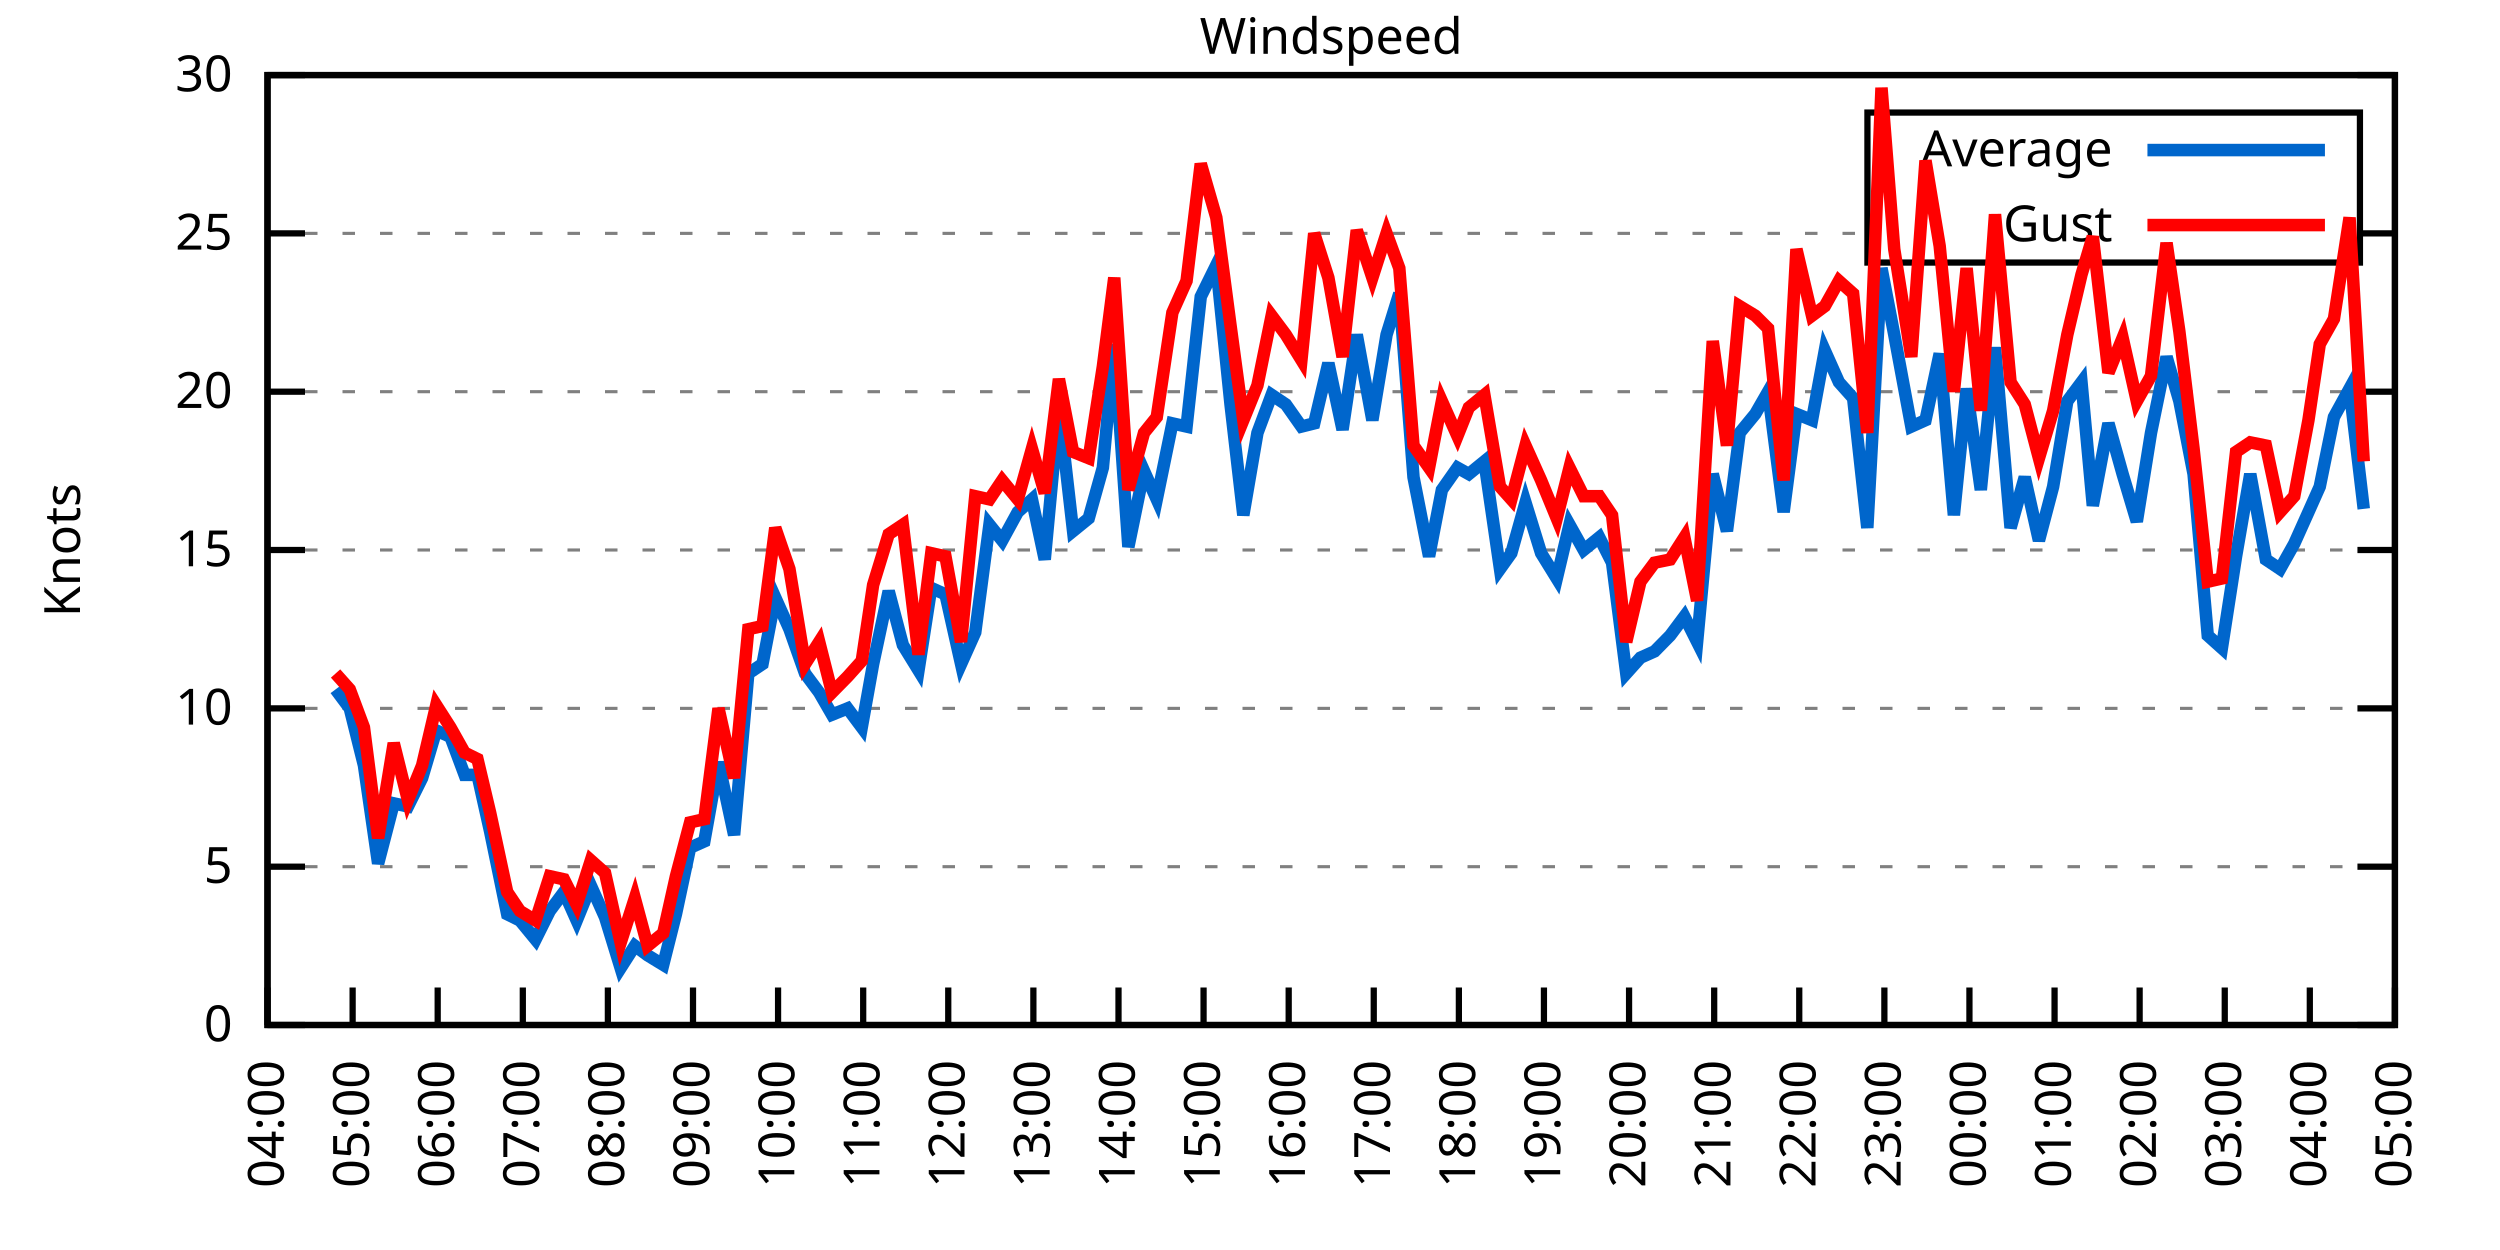
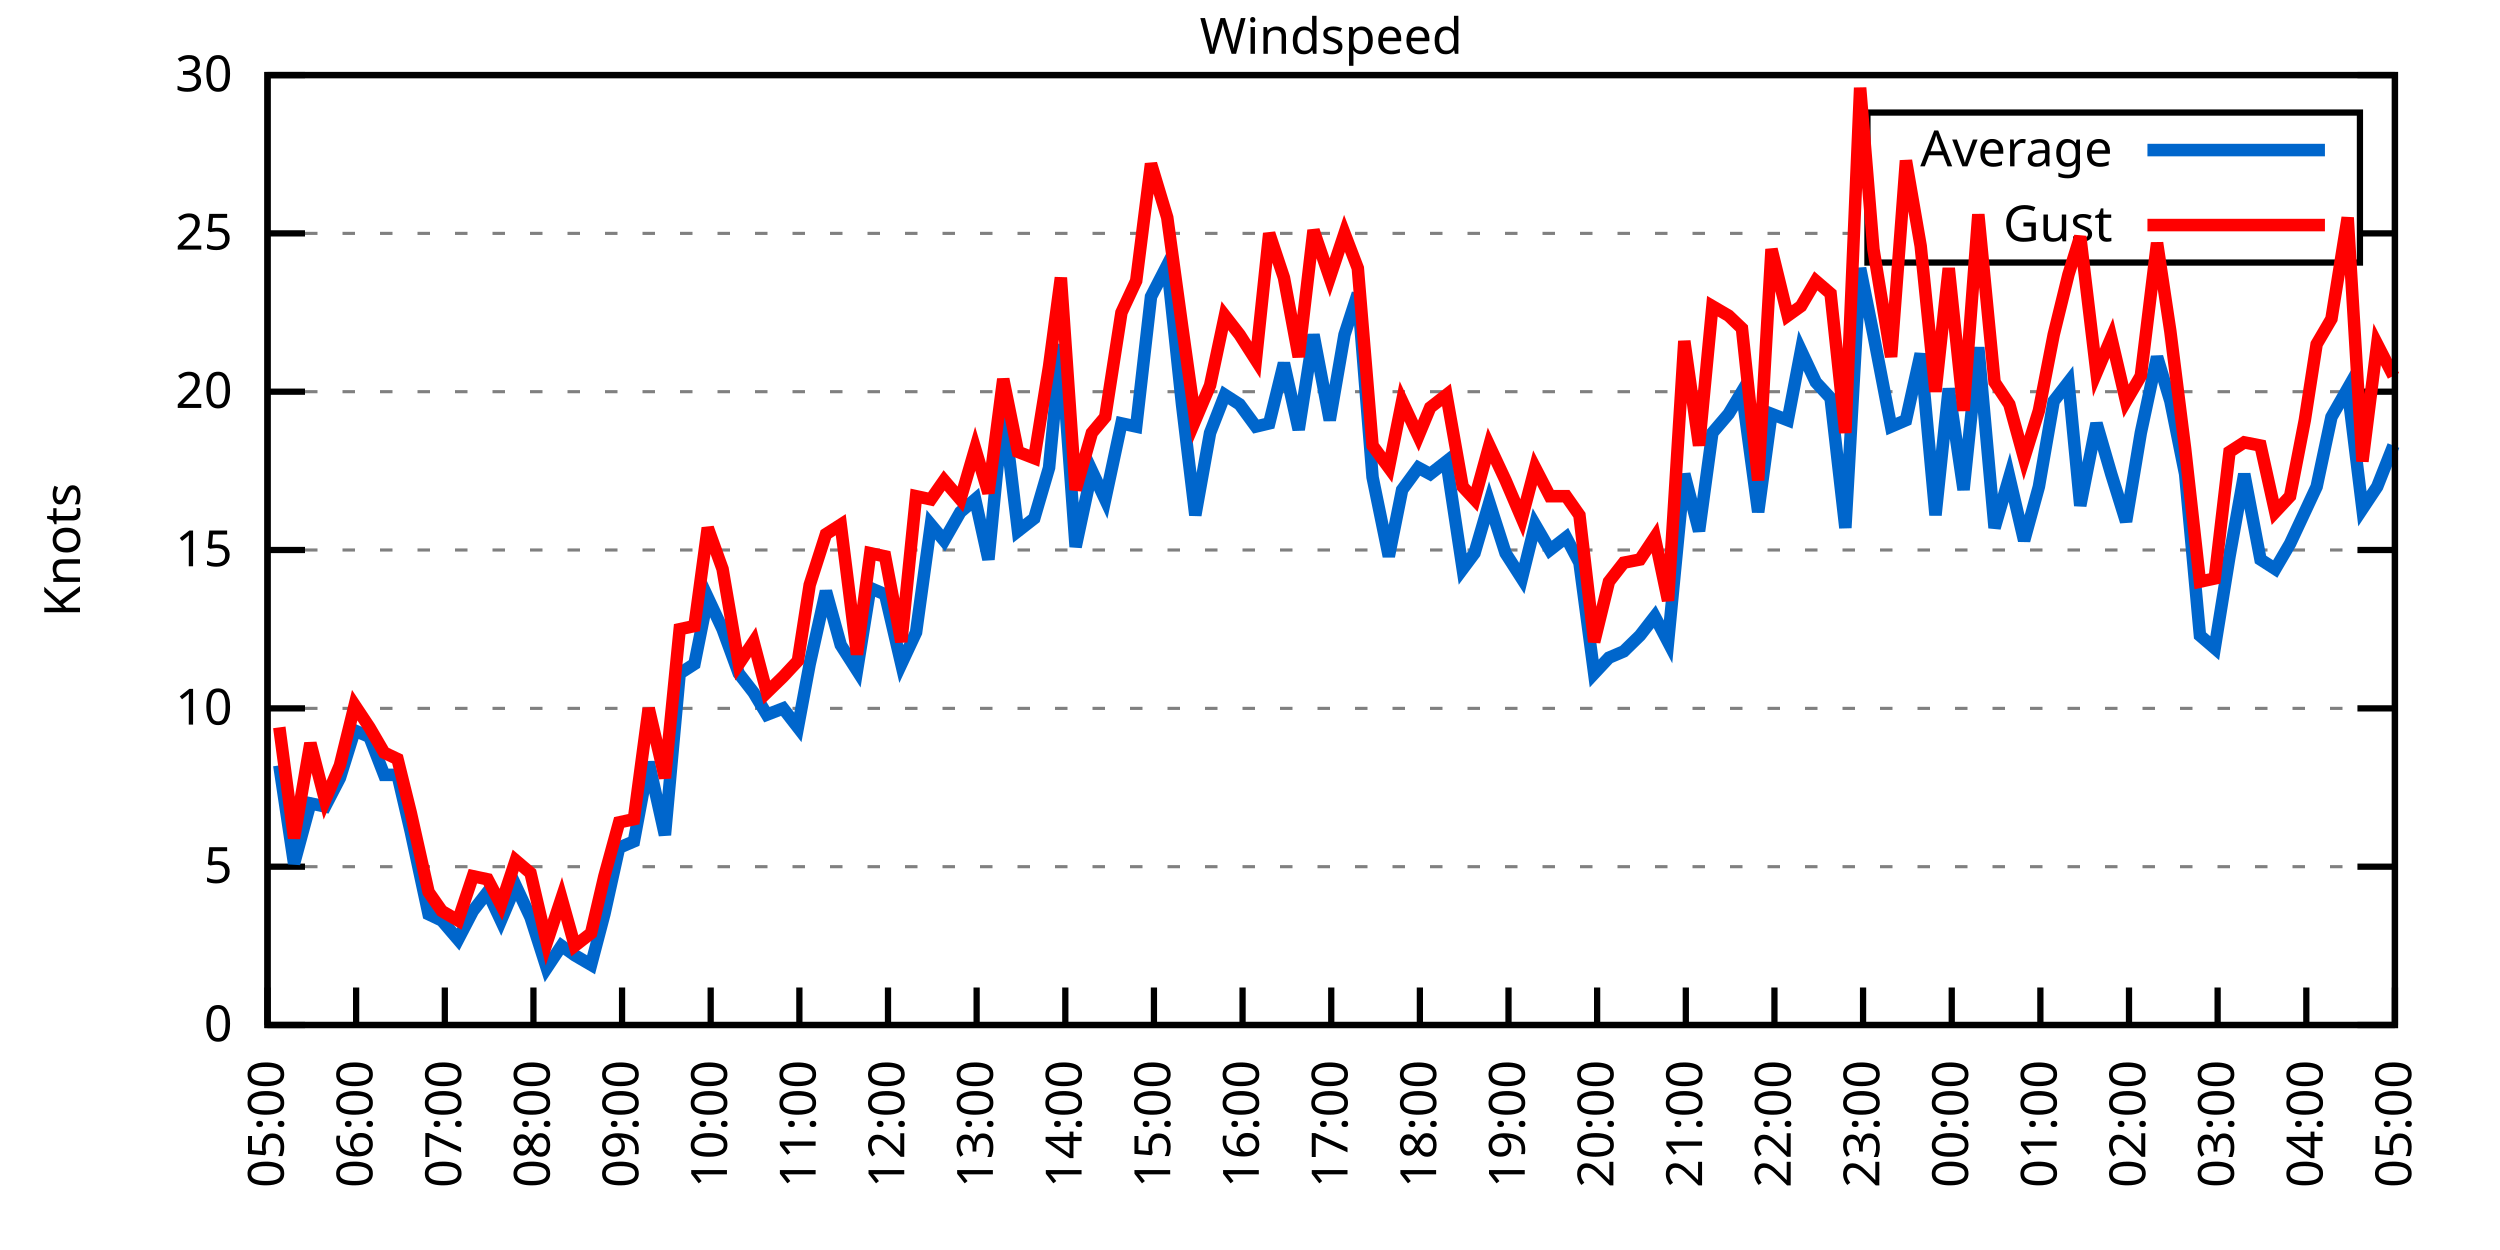
<svg xmlns="http://www.w3.org/2000/svg" xmlns:xlink="http://www.w3.org/1999/xlink" width="400" height="200" viewBox="0 0 400 200">
  <g id="gnuplot_canvas">
    <rect x="0" y="0" width="400" height="200" fill="none" />
    <defs>
      <circle id="gpDot" r="0.5" stroke-width="0.5" stroke="currentColor" />
      <path id="gpPt0" stroke-width="0.333" stroke="currentColor" d="M-1,0 h2 M0,-1 v2" />
      <path id="gpPt1" stroke-width="0.333" stroke="currentColor" d="M-1,-1 L1,1 M1,-1 L-1,1" />
      <path id="gpPt2" stroke-width="0.333" stroke="currentColor" d="M-1,0 L1,0 M0,-1 L0,1 M-1,-1 L1,1 M-1,1 L1,-1" />
      <rect id="gpPt3" stroke-width="0.333" stroke="currentColor" x="-1" y="-1" width="2" height="2" />
      <rect id="gpPt4" stroke-width="0.333" stroke="currentColor" fill="currentColor" x="-1" y="-1" width="2" height="2" />
      <circle id="gpPt5" stroke-width="0.333" stroke="currentColor" cx="0" cy="0" r="1" />
      <use xlink:href="#gpPt5" id="gpPt6" fill="currentColor" stroke="none" />
      <path id="gpPt7" stroke-width="0.333" stroke="currentColor" d="M0,-1.33 L-1.33,0.67 L1.33,0.67 z" />
      <use xlink:href="#gpPt7" id="gpPt8" fill="currentColor" stroke="none" />
      <use xlink:href="#gpPt7" id="gpPt9" stroke="currentColor" transform="rotate(180)" />
      <use xlink:href="#gpPt9" id="gpPt10" fill="currentColor" stroke="none" />
      <use xlink:href="#gpPt3" id="gpPt11" stroke="currentColor" transform="rotate(45)" />
      <use xlink:href="#gpPt11" id="gpPt12" fill="currentColor" stroke="none" />
      <path id="gpPt13" stroke-width="0.333" stroke="currentColor" d="M0,1.330 L1.265,0.411 L0.782,-1.067 L-0.782,-1.076 L-1.265,0.411 z" />
      <use xlink:href="#gpPt13" id="gpPt14" fill="currentColor" stroke="none" />
      <filter id="textbox" filterUnits="objectBoundingBox" x="0" y="0" height="1" width="1">
        <feFlood flood-color="white" flood-opacity="1" result="bgnd" />
        <feComposite in="SourceGraphic" in2="bgnd" operator="atop" />
      </filter>
      <filter id="greybox" filterUnits="objectBoundingBox" x="0" y="0" height="1" width="1">
        <feFlood flood-color="lightgrey" flood-opacity="1" result="grey" />
        <feComposite in="SourceGraphic" in2="grey" operator="atop" />
      </filter>
    </defs>
    <g fill="none" color="white" stroke="currentColor" stroke-width="1.00" stroke-linecap="butt" stroke-linejoin="miter">
</g>
    <g fill="none" color="black" stroke="currentColor" stroke-width="1.00" stroke-linecap="butt" stroke-linejoin="miter">
      <g stroke="none" shape-rendering="crispEdges">
        <polygon fill="rgb(255, 255, 255)" points="42.80,164.00 383.18,164.00 383.18,12.02 42.80,12.02 " />
      </g>
    </g>
    <g fill="none" color="black" stroke="currentColor" stroke-width="1.00" stroke-linecap="butt" stroke-linejoin="miter">
</g>
    <g fill="none" color="black" stroke="black" stroke-width="0.50" stroke-linecap="butt" stroke-linejoin="miter">
</g>
    <g fill="none" color="gray" stroke="currentColor" stroke-width="0.50" stroke-linecap="butt" stroke-linejoin="miter">
      <path stroke="gray" stroke-dasharray="2,4" class="gridline" d="M42.80,164.00 L383.19,164.00  " />
    </g>
    <g fill="none" color="gray" stroke="gray" stroke-width="1.00" stroke-linecap="butt" stroke-linejoin="miter">
</g>
    <g fill="none" color="black" stroke="currentColor" stroke-width="1.00" stroke-linecap="butt" stroke-linejoin="miter">
      <path stroke="black" d="M42.80,164.00 L48.80,164.00 M383.19,164.00 L377.19,164.00  " />
      <g transform="translate(37.20,166.60)" stroke="none" fill="black" font-family="Sans" font-size="8.00" text-anchor="end">
        <text>
          <tspan font-family="Sans"> 0</tspan>
        </text>
      </g>
    </g>
    <g fill="none" color="black" stroke="currentColor" stroke-width="1.00" stroke-linecap="butt" stroke-linejoin="miter">
</g>
    <g fill="none" color="black" stroke="black" stroke-width="0.50" stroke-linecap="butt" stroke-linejoin="miter">
</g>
    <g fill="none" color="gray" stroke="currentColor" stroke-width="0.50" stroke-linecap="butt" stroke-linejoin="miter">
      <path stroke="gray" stroke-dasharray="2,4" class="gridline" d="M42.80,138.67 L383.19,138.67  " />
    </g>
    <g fill="none" color="gray" stroke="gray" stroke-width="1.00" stroke-linecap="butt" stroke-linejoin="miter">
</g>
    <g fill="none" color="black" stroke="currentColor" stroke-width="1.00" stroke-linecap="butt" stroke-linejoin="miter">
      <path stroke="black" d="M42.80,138.67 L48.80,138.67 M383.19,138.67 L377.19,138.67  " />
      <g transform="translate(37.20,141.27)" stroke="none" fill="black" font-family="Sans" font-size="8.00" text-anchor="end">
        <text>
          <tspan font-family="Sans"> 5</tspan>
        </text>
      </g>
    </g>
    <g fill="none" color="black" stroke="currentColor" stroke-width="1.00" stroke-linecap="butt" stroke-linejoin="miter">
</g>
    <g fill="none" color="black" stroke="black" stroke-width="0.50" stroke-linecap="butt" stroke-linejoin="miter">
</g>
    <g fill="none" color="gray" stroke="currentColor" stroke-width="0.50" stroke-linecap="butt" stroke-linejoin="miter">
      <path stroke="gray" stroke-dasharray="2,4" class="gridline" d="M42.80,113.34 L383.19,113.34  " />
    </g>
    <g fill="none" color="gray" stroke="gray" stroke-width="1.00" stroke-linecap="butt" stroke-linejoin="miter">
</g>
    <g fill="none" color="black" stroke="currentColor" stroke-width="1.00" stroke-linecap="butt" stroke-linejoin="miter">
      <path stroke="black" d="M42.80,113.34 L48.80,113.34 M383.19,113.34 L377.19,113.34  " />
      <g transform="translate(37.20,115.94)" stroke="none" fill="black" font-family="Sans" font-size="8.00" text-anchor="end">
        <text>
          <tspan font-family="Sans"> 10</tspan>
        </text>
      </g>
    </g>
    <g fill="none" color="black" stroke="currentColor" stroke-width="1.00" stroke-linecap="butt" stroke-linejoin="miter">
</g>
    <g fill="none" color="black" stroke="black" stroke-width="0.50" stroke-linecap="butt" stroke-linejoin="miter">
</g>
    <g fill="none" color="gray" stroke="currentColor" stroke-width="0.50" stroke-linecap="butt" stroke-linejoin="miter">
      <path stroke="gray" stroke-dasharray="2,4" class="gridline" d="M42.80,88.00 L383.19,88.00  " />
    </g>
    <g fill="none" color="gray" stroke="gray" stroke-width="1.00" stroke-linecap="butt" stroke-linejoin="miter">
</g>
    <g fill="none" color="black" stroke="currentColor" stroke-width="1.00" stroke-linecap="butt" stroke-linejoin="miter">
      <path stroke="black" d="M42.80,88.00 L48.80,88.00 M383.19,88.00 L377.19,88.00  " />
      <g transform="translate(37.20,90.60)" stroke="none" fill="black" font-family="Sans" font-size="8.00" text-anchor="end">
        <text>
          <tspan font-family="Sans"> 15</tspan>
        </text>
      </g>
    </g>
    <g fill="none" color="black" stroke="currentColor" stroke-width="1.00" stroke-linecap="butt" stroke-linejoin="miter">
</g>
    <g fill="none" color="black" stroke="black" stroke-width="0.50" stroke-linecap="butt" stroke-linejoin="miter">
</g>
    <g fill="none" color="gray" stroke="currentColor" stroke-width="0.50" stroke-linecap="butt" stroke-linejoin="miter">
      <path stroke="gray" stroke-dasharray="2,4" class="gridline" d="M42.80,62.67 L383.19,62.67  " />
    </g>
    <g fill="none" color="gray" stroke="gray" stroke-width="1.00" stroke-linecap="butt" stroke-linejoin="miter">
</g>
    <g fill="none" color="black" stroke="currentColor" stroke-width="1.00" stroke-linecap="butt" stroke-linejoin="miter">
      <path stroke="black" d="M42.80,62.67 L48.80,62.67 M383.19,62.67 L377.19,62.67  " />
      <g transform="translate(37.20,65.27)" stroke="none" fill="black" font-family="Sans" font-size="8.00" text-anchor="end">
        <text>
          <tspan font-family="Sans"> 20</tspan>
        </text>
      </g>
    </g>
    <g fill="none" color="black" stroke="currentColor" stroke-width="1.00" stroke-linecap="butt" stroke-linejoin="miter">
</g>
    <g fill="none" color="black" stroke="black" stroke-width="0.50" stroke-linecap="butt" stroke-linejoin="miter">
</g>
    <g fill="none" color="gray" stroke="currentColor" stroke-width="0.50" stroke-linecap="butt" stroke-linejoin="miter">
      <path stroke="gray" stroke-dasharray="2,4" class="gridline" d="M42.80,37.34 L298.79,37.34 M377.59,37.34 L383.19,37.34  " />
    </g>
    <g fill="none" color="gray" stroke="gray" stroke-width="1.00" stroke-linecap="butt" stroke-linejoin="miter">
</g>
    <g fill="none" color="black" stroke="currentColor" stroke-width="1.00" stroke-linecap="butt" stroke-linejoin="miter">
      <path stroke="black" d="M42.80,37.34 L48.80,37.34 M383.19,37.34 L377.19,37.34  " />
      <g transform="translate(37.20,39.94)" stroke="none" fill="black" font-family="Sans" font-size="8.00" text-anchor="end">
        <text>
          <tspan font-family="Sans"> 25</tspan>
        </text>
      </g>
    </g>
    <g fill="none" color="black" stroke="currentColor" stroke-width="1.00" stroke-linecap="butt" stroke-linejoin="miter">
</g>
    <g fill="none" color="black" stroke="black" stroke-width="0.50" stroke-linecap="butt" stroke-linejoin="miter">
</g>
    <g fill="none" color="gray" stroke="currentColor" stroke-width="0.50" stroke-linecap="butt" stroke-linejoin="miter">
      <path stroke="gray" stroke-dasharray="2,4" class="gridline" d="M42.80,12.01 L383.19,12.01  " />
    </g>
    <g fill="none" color="gray" stroke="gray" stroke-width="1.00" stroke-linecap="butt" stroke-linejoin="miter">
</g>
    <g fill="none" color="black" stroke="currentColor" stroke-width="1.00" stroke-linecap="butt" stroke-linejoin="miter">
      <path stroke="black" d="M42.80,12.01 L48.80,12.01 M383.19,12.01 L377.19,12.01  " />
      <g transform="translate(37.20,14.61)" stroke="none" fill="black" font-family="Sans" font-size="8.00" text-anchor="end">
        <text>
          <tspan font-family="Sans"> 30</tspan>
        </text>
      </g>
    </g>
    <g fill="none" color="black" stroke="currentColor" stroke-width="1.00" stroke-linecap="butt" stroke-linejoin="miter">
      <path stroke="black" d="M42.80,164.00 L42.80,158.00  " />
      <g transform="translate(45.40,169.60) rotate(270.00)" stroke="none" fill="black" font-family="Sans" font-size="8.00" text-anchor="end">
        <text>
-           <tspan font-family="Sans">04:00</tspan>
-         </text>
-       </g>
-     </g>
-     <g fill="none" color="black" stroke="currentColor" stroke-width="1.00" stroke-linecap="butt" stroke-linejoin="miter">
-       <path stroke="black" d="M56.42,164.00 L56.42,158.00  " />
-       <g transform="translate(59.02,169.60) rotate(270.00)" stroke="none" fill="black" font-family="Sans" font-size="8.00" text-anchor="end">
-         <text>
          <tspan font-family="Sans">05:00</tspan>
        </text>
      </g>
    </g>
    <g fill="none" color="black" stroke="currentColor" stroke-width="1.00" stroke-linecap="butt" stroke-linejoin="miter">
-       <path stroke="black" d="M70.03,164.00 L70.03,158.00  " />
-       <g transform="translate(72.63,169.60) rotate(270.00)" stroke="none" fill="black" font-family="Sans" font-size="8.00" text-anchor="end">
+       <path stroke="black" d="M56.98,164.00 L56.98,158.00  " />
+       <g transform="translate(59.58,169.60) rotate(270.00)" stroke="none" fill="black" font-family="Sans" font-size="8.00" text-anchor="end">
        <text>
          <tspan font-family="Sans">06:00</tspan>
        </text>
      </g>
    </g>
    <g fill="none" color="black" stroke="currentColor" stroke-width="1.00" stroke-linecap="butt" stroke-linejoin="miter">
-       <path stroke="black" d="M83.65,164.00 L83.65,158.00  " />
-       <g transform="translate(86.25,169.60) rotate(270.00)" stroke="none" fill="black" font-family="Sans" font-size="8.00" text-anchor="end">
+       <path stroke="black" d="M71.17,164.00 L71.17,158.00  " />
+       <g transform="translate(73.77,169.60) rotate(270.00)" stroke="none" fill="black" font-family="Sans" font-size="8.00" text-anchor="end">
        <text>
          <tspan font-family="Sans">07:00</tspan>
        </text>
      </g>
    </g>
    <g fill="none" color="black" stroke="currentColor" stroke-width="1.00" stroke-linecap="butt" stroke-linejoin="miter">
-       <path stroke="black" d="M97.26,164.00 L97.26,158.00  " />
-       <g transform="translate(99.86,169.60) rotate(270.00)" stroke="none" fill="black" font-family="Sans" font-size="8.00" text-anchor="end">
+       <path stroke="black" d="M85.35,164.00 L85.35,158.00  " />
+       <g transform="translate(87.95,169.60) rotate(270.00)" stroke="none" fill="black" font-family="Sans" font-size="8.00" text-anchor="end">
        <text>
          <tspan font-family="Sans">08:00</tspan>
        </text>
      </g>
    </g>
    <g fill="none" color="black" stroke="currentColor" stroke-width="1.00" stroke-linecap="butt" stroke-linejoin="miter">
-       <path stroke="black" d="M110.88,164.00 L110.88,158.00  " />
-       <g transform="translate(113.48,169.60) rotate(270.00)" stroke="none" fill="black" font-family="Sans" font-size="8.00" text-anchor="end">
+       <path stroke="black" d="M99.53,164.00 L99.53,158.00  " />
+       <g transform="translate(102.13,169.60) rotate(270.00)" stroke="none" fill="black" font-family="Sans" font-size="8.00" text-anchor="end">
        <text>
          <tspan font-family="Sans">09:00</tspan>
        </text>
      </g>
    </g>
    <g fill="none" color="black" stroke="currentColor" stroke-width="1.00" stroke-linecap="butt" stroke-linejoin="miter">
-       <path stroke="black" d="M124.49,164.00 L124.49,158.00  " />
-       <g transform="translate(127.09,169.60) rotate(270.00)" stroke="none" fill="black" font-family="Sans" font-size="8.00" text-anchor="end">
+       <path stroke="black" d="M113.71,164.00 L113.71,158.00  " />
+       <g transform="translate(116.31,169.60) rotate(270.00)" stroke="none" fill="black" font-family="Sans" font-size="8.00" text-anchor="end">
        <text>
          <tspan font-family="Sans">10:00</tspan>
        </text>
      </g>
    </g>
    <g fill="none" color="black" stroke="currentColor" stroke-width="1.00" stroke-linecap="butt" stroke-linejoin="miter">
-       <path stroke="black" d="M138.11,164.00 L138.11,158.00  " />
-       <g transform="translate(140.71,169.60) rotate(270.00)" stroke="none" fill="black" font-family="Sans" font-size="8.00" text-anchor="end">
+       <path stroke="black" d="M127.90,164.00 L127.90,158.00  " />
+       <g transform="translate(130.50,169.60) rotate(270.00)" stroke="none" fill="black" font-family="Sans" font-size="8.00" text-anchor="end">
        <text>
          <tspan font-family="Sans">11:00</tspan>
        </text>
      </g>
    </g>
    <g fill="none" color="black" stroke="currentColor" stroke-width="1.00" stroke-linecap="butt" stroke-linejoin="miter">
-       <path stroke="black" d="M151.72,164.00 L151.72,158.00  " />
-       <g transform="translate(154.32,169.60) rotate(270.00)" stroke="none" fill="black" font-family="Sans" font-size="8.00" text-anchor="end">
+       <path stroke="black" d="M142.08,164.00 L142.08,158.00  " />
+       <g transform="translate(144.68,169.60) rotate(270.00)" stroke="none" fill="black" font-family="Sans" font-size="8.00" text-anchor="end">
        <text>
          <tspan font-family="Sans">12:00</tspan>
        </text>
      </g>
    </g>
    <g fill="none" color="black" stroke="currentColor" stroke-width="1.00" stroke-linecap="butt" stroke-linejoin="miter">
-       <path stroke="black" d="M165.34,164.00 L165.34,158.00  " />
-       <g transform="translate(167.94,169.60) rotate(270.00)" stroke="none" fill="black" font-family="Sans" font-size="8.00" text-anchor="end">
+       <path stroke="black" d="M156.26,164.00 L156.26,158.00  " />
+       <g transform="translate(158.86,169.60) rotate(270.00)" stroke="none" fill="black" font-family="Sans" font-size="8.00" text-anchor="end">
        <text>
          <tspan font-family="Sans">13:00</tspan>
        </text>
      </g>
    </g>
    <g fill="none" color="black" stroke="currentColor" stroke-width="1.00" stroke-linecap="butt" stroke-linejoin="miter">
-       <path stroke="black" d="M178.96,164.00 L178.96,158.00  " />
-       <g transform="translate(181.56,169.60) rotate(270.00)" stroke="none" fill="black" font-family="Sans" font-size="8.00" text-anchor="end">
+       <path stroke="black" d="M170.45,164.00 L170.45,158.00  " />
+       <g transform="translate(173.05,169.60) rotate(270.00)" stroke="none" fill="black" font-family="Sans" font-size="8.00" text-anchor="end">
        <text>
          <tspan font-family="Sans">14:00</tspan>
        </text>
      </g>
    </g>
    <g fill="none" color="black" stroke="currentColor" stroke-width="1.00" stroke-linecap="butt" stroke-linejoin="miter">
-       <path stroke="black" d="M192.57,164.00 L192.57,158.00  " />
-       <g transform="translate(195.17,169.60) rotate(270.00)" stroke="none" fill="black" font-family="Sans" font-size="8.00" text-anchor="end">
+       <path stroke="black" d="M184.63,164.00 L184.63,158.00  " />
+       <g transform="translate(187.23,169.60) rotate(270.00)" stroke="none" fill="black" font-family="Sans" font-size="8.00" text-anchor="end">
        <text>
          <tspan font-family="Sans">15:00</tspan>
        </text>
      </g>
    </g>
    <g fill="none" color="black" stroke="currentColor" stroke-width="1.00" stroke-linecap="butt" stroke-linejoin="miter">
-       <path stroke="black" d="M206.19,164.00 L206.19,158.00  " />
-       <g transform="translate(208.79,169.60) rotate(270.00)" stroke="none" fill="black" font-family="Sans" font-size="8.00" text-anchor="end">
+       <path stroke="black" d="M198.81,164.00 L198.81,158.00  " />
+       <g transform="translate(201.41,169.60) rotate(270.00)" stroke="none" fill="black" font-family="Sans" font-size="8.00" text-anchor="end">
        <text>
          <tspan font-family="Sans">16:00</tspan>
        </text>
      </g>
    </g>
    <g fill="none" color="black" stroke="currentColor" stroke-width="1.00" stroke-linecap="butt" stroke-linejoin="miter">
-       <path stroke="black" d="M219.80,164.00 L219.80,158.00  " />
-       <g transform="translate(222.40,169.60) rotate(270.00)" stroke="none" fill="black" font-family="Sans" font-size="8.00" text-anchor="end">
+       <path stroke="black" d="M213.00,164.00 L213.00,158.00  " />
+       <g transform="translate(215.60,169.60) rotate(270.00)" stroke="none" fill="black" font-family="Sans" font-size="8.00" text-anchor="end">
        <text>
          <tspan font-family="Sans">17:00</tspan>
        </text>
      </g>
    </g>
    <g fill="none" color="black" stroke="currentColor" stroke-width="1.00" stroke-linecap="butt" stroke-linejoin="miter">
-       <path stroke="black" d="M233.42,164.00 L233.42,158.00  " />
-       <g transform="translate(236.02,169.60) rotate(270.00)" stroke="none" fill="black" font-family="Sans" font-size="8.00" text-anchor="end">
+       <path stroke="black" d="M227.18,164.00 L227.18,158.00  " />
+       <g transform="translate(229.78,169.60) rotate(270.00)" stroke="none" fill="black" font-family="Sans" font-size="8.00" text-anchor="end">
        <text>
          <tspan font-family="Sans">18:00</tspan>
        </text>
      </g>
    </g>
    <g fill="none" color="black" stroke="currentColor" stroke-width="1.00" stroke-linecap="butt" stroke-linejoin="miter">
-       <path stroke="black" d="M247.03,164.00 L247.03,158.00  " />
-       <g transform="translate(249.63,169.60) rotate(270.00)" stroke="none" fill="black" font-family="Sans" font-size="8.00" text-anchor="end">
+       <path stroke="black" d="M241.36,164.00 L241.36,158.00  " />
+       <g transform="translate(243.96,169.60) rotate(270.00)" stroke="none" fill="black" font-family="Sans" font-size="8.00" text-anchor="end">
        <text>
          <tspan font-family="Sans">19:00</tspan>
        </text>
      </g>
    </g>
    <g fill="none" color="black" stroke="currentColor" stroke-width="1.00" stroke-linecap="butt" stroke-linejoin="miter">
-       <path stroke="black" d="M260.65,164.00 L260.65,158.00  " />
-       <g transform="translate(263.25,169.60) rotate(270.00)" stroke="none" fill="black" font-family="Sans" font-size="8.00" text-anchor="end">
+       <path stroke="black" d="M255.54,164.00 L255.54,158.00  " />
+       <g transform="translate(258.14,169.60) rotate(270.00)" stroke="none" fill="black" font-family="Sans" font-size="8.00" text-anchor="end">
        <text>
          <tspan font-family="Sans">20:00</tspan>
        </text>
      </g>
    </g>
    <g fill="none" color="black" stroke="currentColor" stroke-width="1.00" stroke-linecap="butt" stroke-linejoin="miter">
-       <path stroke="black" d="M274.27,164.00 L274.27,158.00  " />
-       <g transform="translate(276.87,169.60) rotate(270.00)" stroke="none" fill="black" font-family="Sans" font-size="8.00" text-anchor="end">
+       <path stroke="black" d="M269.73,164.00 L269.73,158.00  " />
+       <g transform="translate(272.33,169.60) rotate(270.00)" stroke="none" fill="black" font-family="Sans" font-size="8.00" text-anchor="end">
        <text>
          <tspan font-family="Sans">21:00</tspan>
        </text>
      </g>
    </g>
    <g fill="none" color="black" stroke="currentColor" stroke-width="1.00" stroke-linecap="butt" stroke-linejoin="miter">
-       <path stroke="black" d="M287.88,164.00 L287.88,158.00  " />
-       <g transform="translate(290.48,169.60) rotate(270.00)" stroke="none" fill="black" font-family="Sans" font-size="8.00" text-anchor="end">
+       <path stroke="black" d="M283.91,164.00 L283.91,158.00  " />
+       <g transform="translate(286.51,169.60) rotate(270.00)" stroke="none" fill="black" font-family="Sans" font-size="8.00" text-anchor="end">
        <text>
          <tspan font-family="Sans">22:00</tspan>
        </text>
      </g>
    </g>
    <g fill="none" color="black" stroke="currentColor" stroke-width="1.00" stroke-linecap="butt" stroke-linejoin="miter">
-       <path stroke="black" d="M301.50,164.00 L301.50,158.00  " />
-       <g transform="translate(304.10,169.60) rotate(270.00)" stroke="none" fill="black" font-family="Sans" font-size="8.00" text-anchor="end">
+       <path stroke="black" d="M298.09,164.00 L298.09,158.00  " />
+       <g transform="translate(300.69,169.60) rotate(270.00)" stroke="none" fill="black" font-family="Sans" font-size="8.00" text-anchor="end">
        <text>
          <tspan font-family="Sans">23:00</tspan>
        </text>
      </g>
    </g>
    <g fill="none" color="black" stroke="currentColor" stroke-width="1.00" stroke-linecap="butt" stroke-linejoin="miter">
-       <path stroke="black" d="M315.11,164.00 L315.11,158.00  " />
-       <g transform="translate(317.71,169.60) rotate(270.00)" stroke="none" fill="black" font-family="Sans" font-size="8.00" text-anchor="end">
+       <path stroke="black" d="M312.28,164.00 L312.28,158.00  " />
+       <g transform="translate(314.88,169.60) rotate(270.00)" stroke="none" fill="black" font-family="Sans" font-size="8.00" text-anchor="end">
        <text>
          <tspan font-family="Sans">00:00</tspan>
        </text>
      </g>
    </g>
    <g fill="none" color="black" stroke="currentColor" stroke-width="1.00" stroke-linecap="butt" stroke-linejoin="miter">
-       <path stroke="black" d="M328.73,164.00 L328.73,158.00  " />
-       <g transform="translate(331.33,169.60) rotate(270.00)" stroke="none" fill="black" font-family="Sans" font-size="8.00" text-anchor="end">
+       <path stroke="black" d="M326.46,164.00 L326.46,158.00  " />
+       <g transform="translate(329.06,169.60) rotate(270.00)" stroke="none" fill="black" font-family="Sans" font-size="8.00" text-anchor="end">
        <text>
          <tspan font-family="Sans">01:00</tspan>
        </text>
      </g>
    </g>
    <g fill="none" color="black" stroke="currentColor" stroke-width="1.00" stroke-linecap="butt" stroke-linejoin="miter">
-       <path stroke="black" d="M342.34,164.00 L342.34,158.00  " />
-       <g transform="translate(344.94,169.60) rotate(270.00)" stroke="none" fill="black" font-family="Sans" font-size="8.00" text-anchor="end">
+       <path stroke="black" d="M340.64,164.00 L340.64,158.00  " />
+       <g transform="translate(343.24,169.60) rotate(270.00)" stroke="none" fill="black" font-family="Sans" font-size="8.00" text-anchor="end">
        <text>
          <tspan font-family="Sans">02:00</tspan>
        </text>
      </g>
    </g>
    <g fill="none" color="black" stroke="currentColor" stroke-width="1.00" stroke-linecap="butt" stroke-linejoin="miter">
-       <path stroke="black" d="M355.96,164.00 L355.96,158.00  " />
-       <g transform="translate(358.56,169.60) rotate(270.00)" stroke="none" fill="black" font-family="Sans" font-size="8.00" text-anchor="end">
+       <path stroke="black" d="M354.82,164.00 L354.82,158.00  " />
+       <g transform="translate(357.42,169.60) rotate(270.00)" stroke="none" fill="black" font-family="Sans" font-size="8.00" text-anchor="end">
        <text>
          <tspan font-family="Sans">03:00</tspan>
        </text>
      </g>
    </g>
    <g fill="none" color="black" stroke="currentColor" stroke-width="1.00" stroke-linecap="butt" stroke-linejoin="miter">
-       <path stroke="black" d="M369.57,164.00 L369.57,158.00  " />
-       <g transform="translate(372.17,169.60) rotate(270.00)" stroke="none" fill="black" font-family="Sans" font-size="8.00" text-anchor="end">
+       <path stroke="black" d="M369.01,164.00 L369.01,158.00  " />
+       <g transform="translate(371.61,169.60) rotate(270.00)" stroke="none" fill="black" font-family="Sans" font-size="8.00" text-anchor="end">
        <text>
          <tspan font-family="Sans">04:00</tspan>
        </text>
      </g>
    </g>
    <g fill="none" color="black" stroke="currentColor" stroke-width="1.00" stroke-linecap="butt" stroke-linejoin="miter">
      <path stroke="black" d="M383.19,164.00 L383.19,158.00  " />
      <g transform="translate(385.79,169.60) rotate(270.00)" stroke="none" fill="black" font-family="Sans" font-size="8.00" text-anchor="end">
        <text>
          <tspan font-family="Sans">05:00</tspan>
        </text>
      </g>
    </g>
    <g fill="none" color="black" stroke="currentColor" stroke-width="1.00" stroke-linecap="butt" stroke-linejoin="miter">
</g>
    <g fill="none" color="black" stroke="currentColor" stroke-width="1.00" stroke-linecap="butt" stroke-linejoin="miter">
      <path stroke="black" d="M42.80,12.01 L42.80,164.00 L383.19,164.00 L383.19,12.01 L42.80,12.01 Z  " />
    </g>
    <g fill="none" color="black" stroke="currentColor" stroke-width="1.00" stroke-linecap="butt" stroke-linejoin="miter">
</g>
    <g fill="none" color="black" stroke="currentColor" stroke-width="1.00" stroke-linecap="butt" stroke-linejoin="miter">
      <path stroke="black" d="M298.79,42.01 L298.79,18.01 L377.59,18.01 L377.59,42.01 L298.79,42.01 Z  " />
    </g>
    <g id="Windspeed_plot_1">
      <g fill="none" color="white" stroke="black" stroke-width="2.00" stroke-linecap="butt" stroke-linejoin="miter">
</g>
      <g fill="none" color="black" stroke="currentColor" stroke-width="2.00" stroke-linecap="butt" stroke-linejoin="miter">
        <g transform="translate(337.99,26.61)" stroke="none" fill="black" font-family="Sans" font-size="8.00" text-anchor="end">
          <text>
            <tspan font-family="Sans">Average</tspan>
          </text>
        </g>
      </g>
      <g fill="none" color="black" stroke="currentColor" stroke-width="2.00" stroke-linecap="butt" stroke-linejoin="miter">
-         <path stroke="rgb(  0, 102, 204)" d="M343.59,24.01 L371.99,24.01 M53.69,110.30 L55.96,113.34 L58.23,122.46 L60.50,138.16 L63.00,128.54 L65.27,129.04   L67.54,124.48 L69.80,116.88 L72.07,117.90 L74.34,123.98 L76.39,123.98 L78.43,133.10 L81.15,146.27 L83.19,147.28   L85.69,150.32 L87.96,145.76 L90.23,142.72 L92.27,147.28 L94.54,141.71 L96.81,146.77 L99.30,154.88 L101.57,151.33   L103.62,152.85 L106.11,154.37 L108.15,146.27 L110.42,135.63 L112.69,134.62 L114.96,121.95 L117.46,133.60 L119.73,107.76   L122.00,106.24 L124.04,95.60 L126.31,100.67 L128.81,107.76 L131.07,110.80 L133.12,114.35 L135.61,113.34 L137.88,116.38   L139.70,106.24 L142.19,94.59 L144.46,103.20 L146.96,107.26 L149.00,94.08 L151.27,95.10 L153.77,106.24 L156.04,101.18   L158.31,83.95 L160.35,86.49 L162.84,81.93 L165.11,79.90 L167.16,89.52 L169.43,65.21 L171.69,84.97 L174.19,82.94   L176.46,74.83 L178.28,55.07 L180.54,87.50 L183.04,75.34 L185.08,79.90 L187.58,67.74 L189.85,68.25 L192.12,47.47   L194.61,42.41 L196.88,64.70 L198.93,82.43 L201.19,69.26 L203.46,63.18 L205.73,64.70 L208.23,68.25 L210.27,67.74   L212.54,58.11 L214.81,68.75 L217.08,53.55 L219.58,67.23 L221.85,53.55 L223.89,46.97 L226.16,76.35 L228.65,89.02   L230.70,78.38 L233.19,74.83 L235.01,75.85 L237.50,73.82 L240.00,91.04 L241.81,88.51 L244.08,80.41 L246.58,88.51   L249.08,92.56 L251.12,83.95 L253.39,88.00 L255.88,85.98 L257.93,90.03 L260.20,107.76 L262.47,105.23 L264.73,104.22   L267.23,101.68 L269.50,98.64 L271.54,102.70 L274.04,75.85 L276.31,84.97 L278.35,69.26 L280.85,66.22 L282.89,62.67   L285.38,81.93 L287.43,66.22 L289.92,67.23 L291.97,56.09 L294.23,61.15 L296.50,63.69 L298.77,84.46 L301.04,42.91   L303.08,53.55 L305.81,68.25 L308.08,67.23 L310.35,56.59 L312.62,82.43 L314.66,62.17 L316.93,78.38 L319.20,55.58   L321.69,84.46 L323.96,76.35 L326.23,86.49 L328.50,77.87 L330.77,64.19 L333.04,61.15 L334.85,80.91 L337.35,67.74   L339.62,75.85 L341.89,83.45 L344.16,69.26 L346.65,57.10 L348.70,64.19 L350.97,75.85 L353.24,101.68 L355.50,103.71   L357.77,89.02 L360.04,75.85 L362.54,89.52 L364.81,91.04 L367.08,86.99 L369.35,81.93 L371.16,77.87 L373.43,66.73   L375.93,62.17 L378.20,81.42  " />
+         <path stroke="rgb(  0, 102, 204)" d="M343.59,24.01 L371.99,24.01 M44.69,122.46 L47.05,138.16 L49.66,128.54 L52.02,129.04 L54.38,124.48 L56.75,116.88   L59.11,117.90 L61.47,123.98 L63.60,123.98 L65.73,133.10 L68.57,146.27 L70.69,147.28 L73.29,150.32 L75.66,145.76   L78.02,142.72 L80.15,147.28 L82.51,141.71 L84.88,146.77 L87.48,154.88 L89.84,151.33 L91.97,152.85 L94.57,154.37   L96.70,146.27 L99.06,135.63 L101.42,134.62 L103.79,121.95 L106.39,133.60 L108.75,107.76 L111.11,106.24 L113.24,95.60   L115.61,100.67 L118.21,107.76 L120.57,110.80 L122.70,114.35 L125.30,113.34 L127.66,116.38 L129.55,106.24 L132.15,94.59   L134.52,103.20 L137.12,107.26 L139.24,94.08 L141.61,95.10 L144.21,106.24 L146.57,101.18 L148.94,83.95 L151.06,86.49   L153.66,81.93 L156.03,79.90 L158.15,89.52 L160.52,65.21 L162.88,84.97 L165.48,82.94 L167.85,74.83 L169.74,55.07   L172.10,87.50 L174.70,75.34 L176.83,79.90 L179.43,67.74 L181.79,68.25 L184.16,47.47 L186.76,42.41 L189.12,64.70   L191.25,82.43 L193.61,69.26 L195.98,63.18 L198.34,64.70 L200.94,68.25 L203.07,67.74 L205.43,58.11 L207.79,68.75   L210.16,53.55 L212.76,67.23 L215.12,53.55 L217.25,46.97 L219.61,76.35 L222.21,89.02 L224.34,78.38 L226.94,74.83   L228.83,75.85 L231.43,73.82 L234.03,91.04 L235.92,88.51 L238.29,80.41 L240.89,88.51 L243.49,92.56 L245.62,83.95   L247.98,88.00 L250.58,85.98 L252.71,90.03 L255.07,107.76 L257.43,105.23 L259.80,104.22 L262.40,101.68 L264.76,98.64   L266.89,102.70 L269.49,75.85 L271.85,84.97 L273.98,69.26 L276.58,66.22 L278.71,62.67 L281.31,81.93 L283.44,66.22   L286.04,67.23 L288.16,56.09 L290.53,61.15 L292.89,63.69 L295.26,84.46 L297.62,42.91 L299.75,53.55 L302.58,68.25   L304.95,67.23 L307.31,56.59 L309.68,82.43 L311.80,62.17 L314.17,78.38 L316.53,55.58 L319.13,84.46 L321.49,76.35   L323.86,86.49 L326.22,77.87 L328.59,64.19 L330.95,61.15 L332.84,80.91 L335.44,67.74 L337.80,75.85 L340.17,83.45   L342.53,69.26 L345.13,57.10 L347.26,64.19 L349.62,75.85 L351.99,101.68 L354.35,103.71 L356.72,89.02 L359.08,75.85   L361.68,89.52 L364.04,91.04 L366.41,86.99 L368.77,81.93 L370.66,77.87 L373.03,66.73 L375.63,62.17 L377.99,81.42   L380.35,77.87 L382.95,71.29  " />
      </g>
    </g>
    <g id="Windspeed_plot_2">
      <g fill="none" color="black" stroke="currentColor" stroke-width="2.00" stroke-linecap="butt" stroke-linejoin="miter">
        <g transform="translate(337.99,38.61)" stroke="none" fill="black" font-family="Sans" font-size="8.00" text-anchor="end">
          <text>
            <tspan font-family="Sans">Gust</tspan>
          </text>
        </g>
      </g>
      <g fill="none" color="black" stroke="currentColor" stroke-width="2.00" stroke-linecap="butt" stroke-linejoin="miter">
-         <path stroke="rgb(255,   0,   0)" d="M343.59,36.01 L371.99,36.01 M53.69,107.76 L55.96,110.30 L58.23,116.38 L60.50,134.11 L63.00,118.91 L65.27,128.03   L67.54,122.46 L69.80,112.83 L72.07,116.38 L74.34,120.43 L76.39,121.44 L78.43,130.06 L81.15,142.72 L83.19,145.76   L85.69,147.28 L87.96,140.19 L90.23,140.69 L92.27,144.75 L94.54,137.66 L96.81,139.68 L99.30,150.83 L101.57,143.73   L103.62,151.33 L106.11,149.31 L108.15,140.19 L110.42,131.58 L112.69,131.07 L114.96,113.34 L117.46,124.48 L119.73,100.67   L122.00,100.16 L124.04,84.46 L126.31,91.04 L128.81,106.24 L131.07,102.70 L133.12,110.80 L135.61,108.27 L137.88,105.74   L139.70,93.58 L142.19,85.47 L144.46,83.95 L146.96,104.72 L149.00,88.51 L151.27,89.02 L153.77,102.70 L156.04,79.39   L158.31,79.90 L160.35,76.86 L162.84,79.90 L165.11,71.79 L167.16,78.89 L169.43,60.65 L171.69,72.30 L174.19,73.31   L176.46,58.62 L178.28,44.43 L180.54,78.38 L183.04,69.26 L185.08,66.73 L187.58,50.01 L189.85,44.94 L192.12,26.20   L194.61,34.81 L196.88,52.03 L198.93,67.23 L201.19,61.66 L203.46,50.51 L205.73,53.55 L208.23,57.61 L210.27,37.34   L212.54,44.43 L214.81,57.10 L217.08,36.84 L219.58,44.43 L221.85,37.34 L223.89,42.91 L226.16,71.29 L228.65,74.83   L230.70,64.19 L233.19,69.77 L235.01,65.21 L237.50,63.18 L240.00,77.87 L241.81,79.90 L244.08,71.29 L246.58,76.86   L249.08,82.94 L251.12,74.83 L253.39,79.39 L255.88,79.39 L257.93,82.43 L260.20,102.70 L262.47,93.07 L264.73,90.03   L267.23,89.52 L269.50,85.98 L271.54,96.11 L274.04,54.57 L276.31,71.29 L278.35,48.99 L280.85,50.51 L282.89,52.54   L285.38,76.86 L287.43,39.87 L289.92,50.51 L291.97,48.99 L294.23,44.94 L296.50,46.97 L298.77,69.26 L301.04,14.04   L303.08,39.87 L305.81,57.10 L308.08,25.69 L310.35,39.37 L312.62,62.67 L314.66,42.91 L316.93,65.71 L319.20,34.30   L321.69,61.15 L323.96,64.70 L326.23,73.31 L328.50,65.71 L330.77,53.55 L333.04,43.93 L334.85,37.85 L337.35,59.63   L339.62,54.06 L341.89,64.19 L344.16,60.14 L346.65,38.86 L348.70,53.05 L350.97,71.79 L353.24,93.07 L355.50,92.56   L357.77,72.30 L360.04,70.78 L362.54,71.29 L364.81,81.93 L367.08,79.39 L369.35,67.23 L371.16,55.07 L373.43,51.02   L375.93,34.81 L378.20,73.82  " />
+         <path stroke="rgb(255,   0,   0)" d="M343.59,36.01 L371.99,36.01 M44.69,116.38 L47.05,134.11 L49.66,118.91 L52.02,128.03 L54.38,122.46 L56.75,112.83   L59.11,116.38 L61.47,120.43 L63.60,121.44 L65.73,130.06 L68.57,142.72 L70.69,145.76 L73.29,147.28 L75.66,140.19   L78.02,140.69 L80.15,144.75 L82.51,137.66 L84.88,139.68 L87.48,150.83 L89.84,143.73 L91.97,151.33 L94.57,149.31   L96.70,140.19 L99.06,131.58 L101.42,131.07 L103.79,113.34 L106.39,124.48 L108.75,100.67 L111.11,100.16 L113.24,84.46   L115.61,91.04 L118.21,106.24 L120.57,102.70 L122.70,110.80 L125.30,108.27 L127.66,105.74 L129.55,93.58 L132.15,85.47   L134.52,83.95 L137.12,104.72 L139.24,88.51 L141.61,89.02 L144.21,102.70 L146.57,79.39 L148.94,79.90 L151.06,76.86   L153.66,79.90 L156.03,71.79 L158.15,78.89 L160.52,60.65 L162.88,72.30 L165.48,73.31 L167.85,58.62 L169.74,44.43   L172.10,78.38 L174.70,69.26 L176.83,66.73 L179.43,50.01 L181.79,44.94 L184.16,26.20 L186.76,34.81 L189.12,52.03   L191.25,67.23 L193.61,61.66 L195.98,50.51 L198.34,53.55 L200.94,57.61 L203.07,37.34 L205.43,44.43 L207.79,57.10   L210.16,36.84 L212.76,44.43 L215.12,37.34 L217.25,42.91 L219.61,71.29 L222.21,74.83 L224.34,64.19 L226.94,69.77   L228.83,65.21 L231.43,63.18 L234.03,77.87 L235.92,79.90 L238.29,71.29 L240.89,76.86 L243.49,82.94 L245.62,74.83   L247.98,79.39 L250.58,79.39 L252.71,82.43 L255.07,102.70 L257.43,93.07 L259.80,90.03 L262.40,89.52 L264.76,85.98   L266.89,96.11 L269.49,54.57 L271.85,71.29 L273.98,48.99 L276.58,50.51 L278.71,52.54 L281.31,76.86 L283.44,39.87   L286.04,50.51 L288.16,48.99 L290.53,44.94 L292.89,46.97 L295.26,69.26 L297.62,14.04 L299.75,39.87 L302.58,57.10   L304.95,25.69 L307.31,39.37 L309.68,62.67 L311.80,42.91 L314.17,65.71 L316.53,34.30 L319.13,61.15 L321.49,64.70   L323.86,73.31 L326.22,65.71 L328.59,53.55 L330.95,43.93 L332.84,37.85 L335.44,59.63 L337.80,54.06 L340.17,64.19   L342.53,60.14 L345.13,38.86 L347.26,53.05 L349.62,71.79 L351.99,93.07 L354.35,92.56 L356.72,72.30 L359.08,70.78   L361.68,71.29 L364.04,81.93 L366.41,79.39 L368.77,67.23 L370.66,55.07 L373.03,51.02 L375.63,34.81 L377.99,73.82   L380.35,55.07 L382.95,60.14  " />
      </g>
    </g>
    <g fill="none" color="black" stroke="currentColor" stroke-width="2.00" stroke-linecap="butt" stroke-linejoin="miter">
</g>
    <g fill="none" color="black" stroke="black" stroke-width="1.00" stroke-linecap="butt" stroke-linejoin="miter">
</g>
    <g fill="none" color="black" stroke="currentColor" stroke-width="1.00" stroke-linecap="butt" stroke-linejoin="miter">
      <path stroke="black" d="M42.80,12.01 L42.80,164.00 L383.19,164.00 L383.19,12.01 L42.80,12.01 Z  " />
      <g transform="translate(12.80,88.01) rotate(270.00)" stroke="none" fill="black" font-family="Sans" font-size="8.00" text-anchor="middle">
        <text>
          <tspan font-family="Sans">Knots</tspan>
        </text>
      </g>
    </g>
    <g fill="none" color="black" stroke="currentColor" stroke-width="1.00" stroke-linecap="butt" stroke-linejoin="miter">
</g>
    <g fill="none" color="black" stroke="currentColor" stroke-width="1.00" stroke-linecap="butt" stroke-linejoin="miter">
      <g transform="translate(212.99,8.61)" stroke="none" fill="black" font-family="Sans" font-size="8.00" text-anchor="middle">
        <text>
          <tspan font-family="Sans">Windspeed</tspan>
        </text>
      </g>
    </g>
    <g fill="none" color="black" stroke="currentColor" stroke-width="1.00" stroke-linecap="butt" stroke-linejoin="miter">
</g>
  </g>
</svg>
